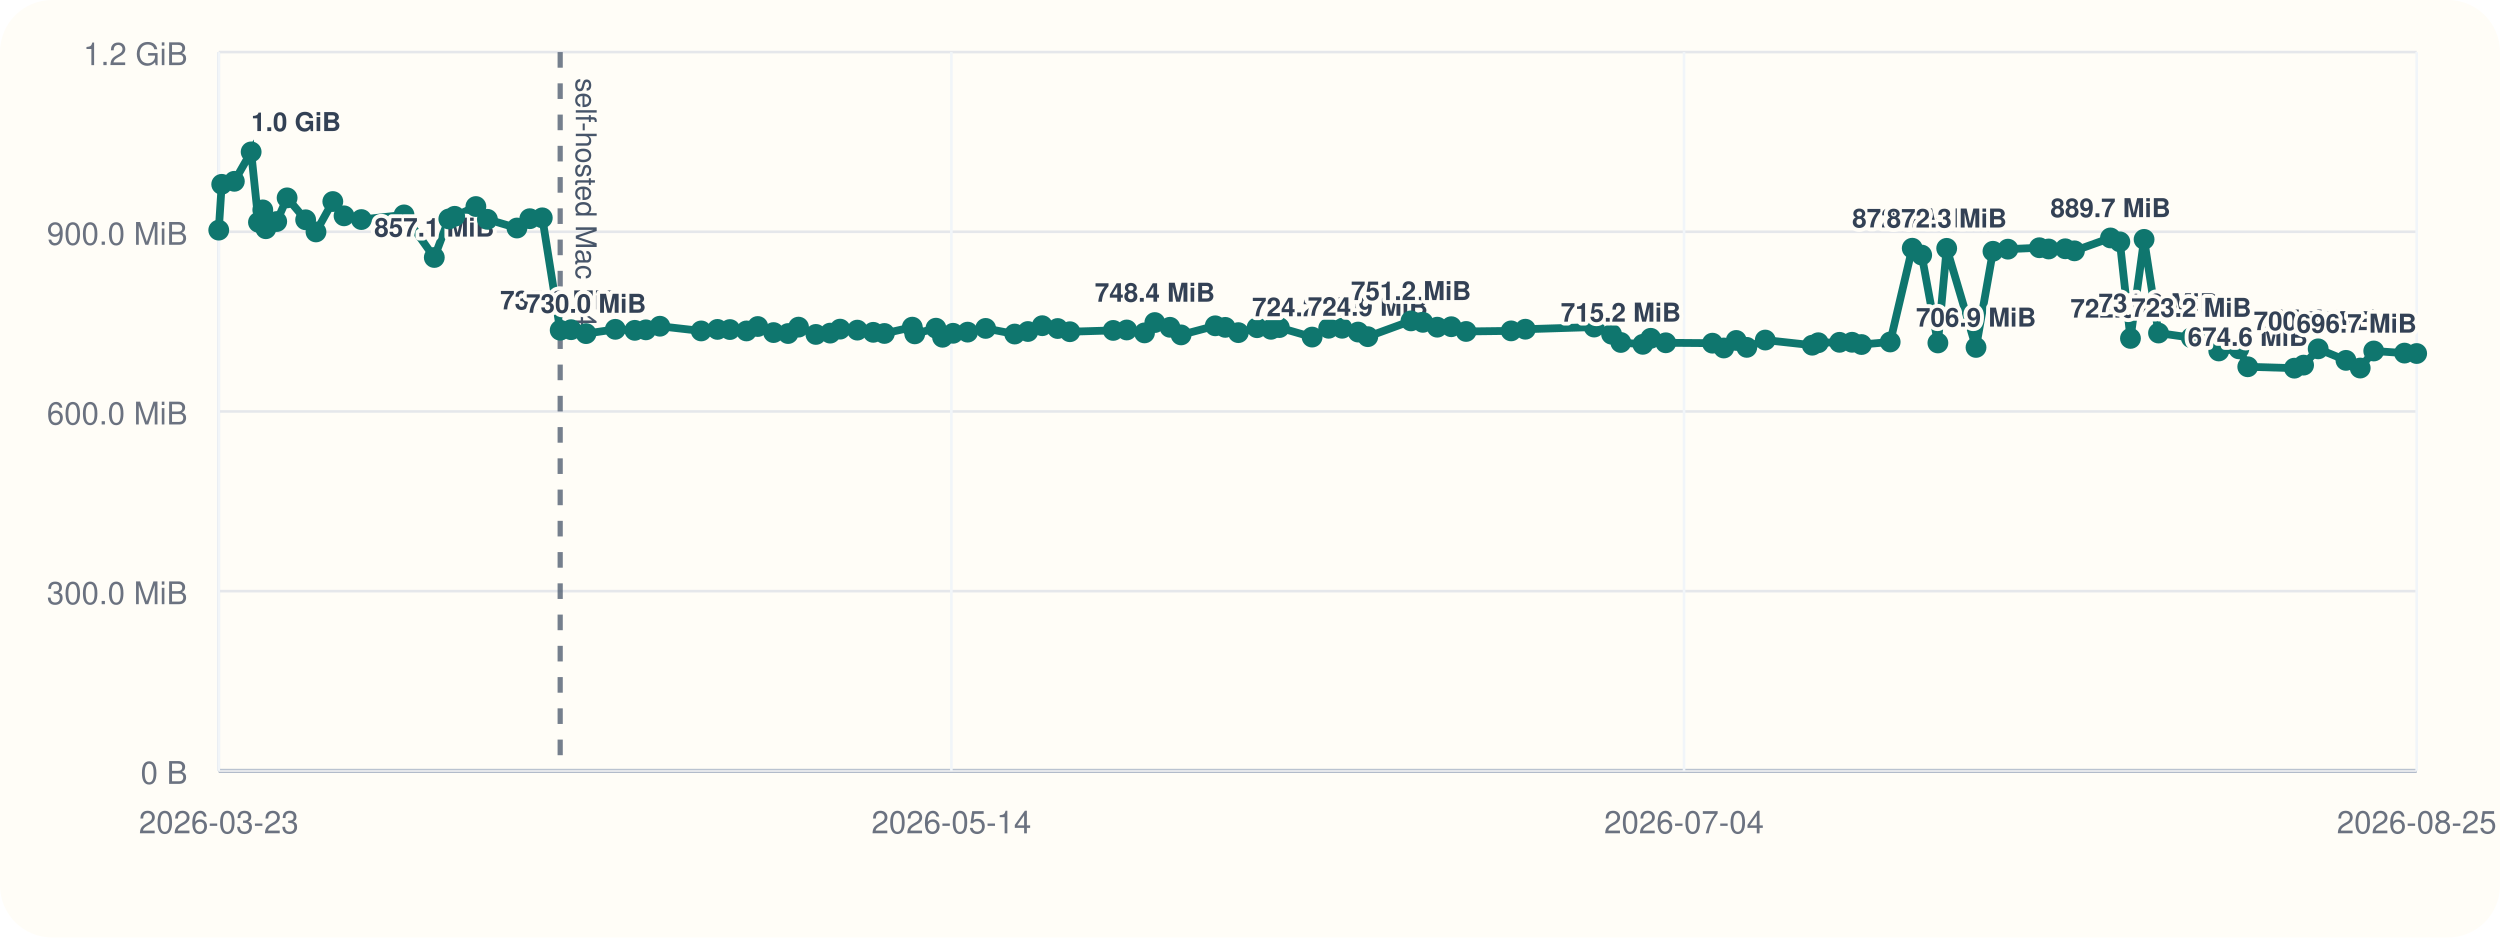
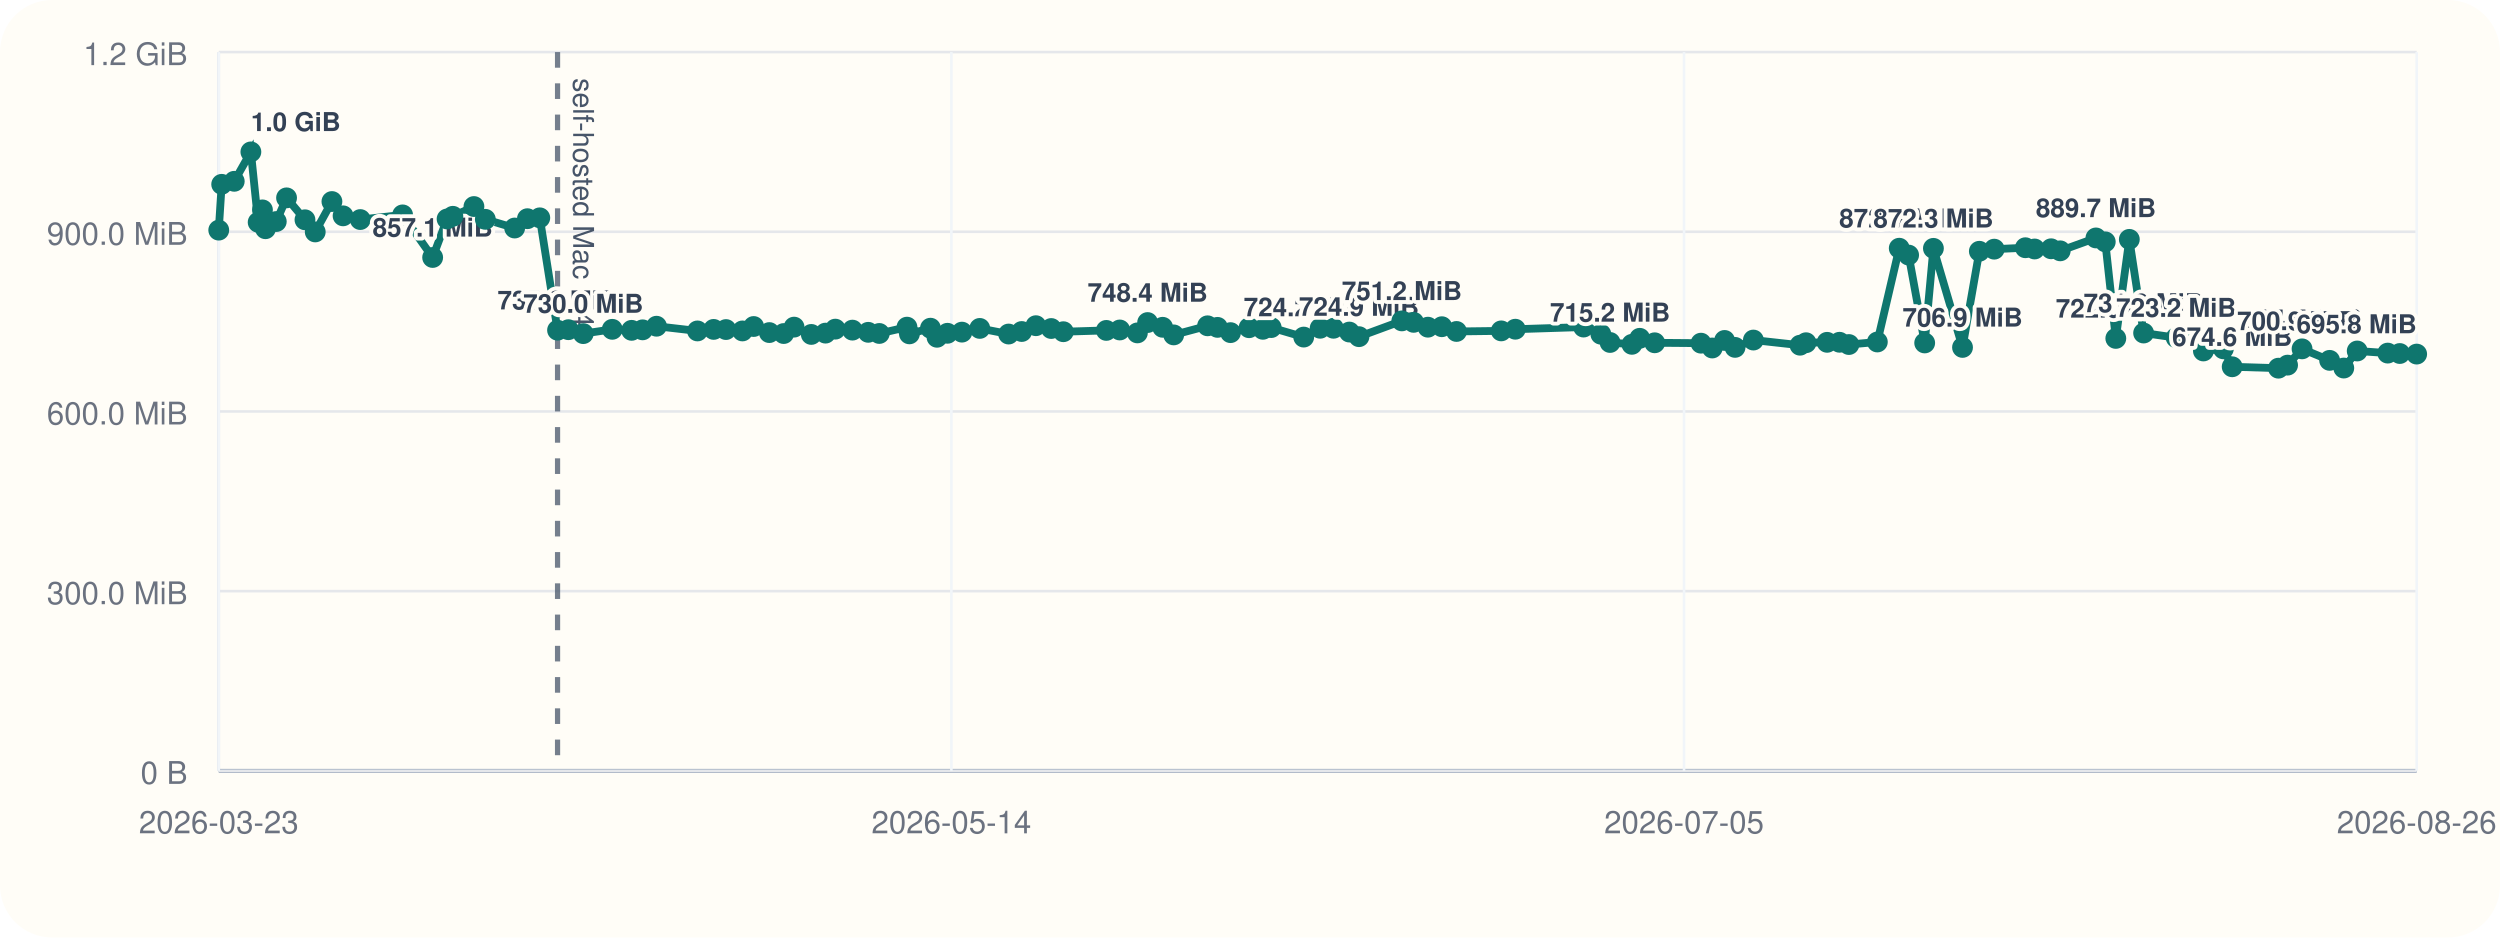
<svg xmlns="http://www.w3.org/2000/svg" viewBox="0 0 960 360">
  <rect width="960" height="360" rx="20" fill="#fffdf7" />
  <line x1="84" y1="296" x2="928" y2="296" stroke="#cbd5e1" stroke-width="1" />
  <line x1="84" y1="20" x2="84" y2="296" stroke="#cbd5e1" stroke-width="1" />
  <line x1="84" y1="296.00" x2="928" y2="296.00" stroke="#94a3b8" stroke-width="1.5" />
  <line x1="84" y1="296.00" x2="928" y2="296.00" stroke="#e5e7eb" stroke-width="1" />
  <text x="72" y="301.00" text-anchor="end" font-size="12" font-family="Helvetica, Arial, sans-serif" fill="#6b7280">0 B</text>
  <line x1="84" y1="227.00" x2="928" y2="227.00" stroke="#e5e7eb" stroke-width="1" />
  <text x="72" y="232.00" text-anchor="end" font-size="12" font-family="Helvetica, Arial, sans-serif" fill="#6b7280">300.0 MiB</text>
  <line x1="84" y1="158.00" x2="928" y2="158.00" stroke="#e5e7eb" stroke-width="1" />
  <text x="72" y="163.00" text-anchor="end" font-size="12" font-family="Helvetica, Arial, sans-serif" fill="#6b7280">600.0 MiB</text>
  <line x1="84" y1="89.00" x2="928" y2="89.00" stroke="#e5e7eb" stroke-width="1" />
  <text x="72" y="94.00" text-anchor="end" font-size="12" font-family="Helvetica, Arial, sans-serif" fill="#6b7280">900.0 MiB</text>
  <line x1="84" y1="20.00" x2="928" y2="20.00" stroke="#e5e7eb" stroke-width="1" />
  <text x="72" y="25.00" text-anchor="end" font-size="12" font-family="Helvetica, Arial, sans-serif" fill="#6b7280">1.2 GiB</text>
  <line x1="84.00" y1="20" x2="84.00" y2="296" stroke="#f1f5f9" stroke-width="1" />
  <text x="84.00" y="320" text-anchor="middle" font-size="12" font-family="Helvetica, Arial, sans-serif" fill="#6b7280">2026-03-23</text>
  <line x1="365.33" y1="20" x2="365.33" y2="296" stroke="#f1f5f9" stroke-width="1" />
  <text x="365.33" y="320" text-anchor="middle" font-size="12" font-family="Helvetica, Arial, sans-serif" fill="#6b7280">2026-05-14</text>
  <line x1="646.67" y1="20" x2="646.67" y2="296" stroke="#f1f5f9" stroke-width="1" />
-   <text x="646.67" y="320" text-anchor="middle" font-size="12" font-family="Helvetica, Arial, sans-serif" fill="#6b7280">2026-07-04</text>
+   <text x="646.67" y="320" text-anchor="middle" font-size="12" font-family="Helvetica, Arial, sans-serif" fill="#6b7280">2026-07-05</text>
  <line x1="928.00" y1="20" x2="928.00" y2="296" stroke="#f1f5f9" stroke-width="1" />
-   <text x="928.00" y="320" text-anchor="middle" font-size="12" font-family="Helvetica, Arial, sans-serif" fill="#6b7280">2026-08-25</text>
-   <line x1="215.11" y1="20" x2="215.11" y2="296" stroke="#475569" stroke-width="2" stroke-dasharray="6 6" opacity="0.75" />
-   <text x="221.11" y="30" transform="rotate(90 221.11 30)" font-size="11" font-family="Helvetica, Arial, sans-serif" fill="#475569">self-hosted Mac M4</text>
-   <polyline fill="none" stroke="#0f766e" stroke-width="3" points="84.00,88.37 85.14,70.78 89.99,69.62 96.44,58.33 99.25,85.36 100.91,80.60 102.08,87.83 106.26,85.07 110.25,75.98 117.37,84.40 121.34,89.06 127.80,77.39 132.11,82.88 138.77,84.31 155.15,82.52 166.77,98.87 172.35,84.08 174.60,83.06 182.74,79.31 187.17,84.22 198.51,87.56 203.44,83.98 208.24,83.65 215.11,126.80 219.31,126.60 225.05,128.11 236.28,126.46 243.76,126.85 248.02,126.66 253.40,125.27 269.26,127.08 275.51,126.49 280.29,126.55 286.65,127.08 290.99,125.38 297.05,127.71 302.62,128.08 306.64,125.62 313.30,128.42 318.79,127.92 322.59,126.39 329.22,126.77 335.33,127.61 339.61,128.05 350.32,125.63 351.27,128.20 359.41,126.03 361.94,129.51 365.99,127.98 371.58,127.54 378.49,126.11 389.65,128.27 394.73,127.30 400.22,125.07 406.15,126.15 410.84,127.38 427.47,126.88 432.67,126.71 439.49,127.83 443.45,123.86 449.26,125.68 453.54,128.60 466.65,125.11 470.49,125.71 475.53,127.73 482.70,125.84 488.06,126.45 491.27,125.79 503.85,129.44 510.20,126.05 515.37,126.05 521.51,127.51 525.24,129.28 541.82,123.22 546.39,123.78 551.91,125.64 557.30,125.46 562.98,127.28 580.27,127.06 585.73,126.42 612.15,125.59 618.84,128.33 622.39,131.51 630.84,132.22 633.88,129.91 639.66,131.63 657.58,131.78 661.94,133.63 666.71,130.73 670.77,133.39 677.86,130.58 695.90,132.56 698.23,131.61 706.38,131.45 711.19,131.43 714.82,132.30 725.83,131.32 734.30,95.32 737.93,97.95 744.15,131.69 747.53,95.37 758.79,133.41 765.30,96.49 771.05,95.68 783.12,95.13 786.68,95.61 793.06,95.53 796.59,96.32 810.42,91.37 814.02,92.87 818.10,129.95 823.33,91.92 828.87,127.88 841.45,129.67 847.56,128.54 852.01,134.77 859.72,133.95 863.14,140.84 881.04,141.38 884.58,140.21 890.18,133.96 900.85,138.38 906.32,141.33 911.52,134.78 923.33,135.59 928.00,135.75" />
+   <text x="928.00" y="320" text-anchor="middle" font-size="12" font-family="Helvetica, Arial, sans-serif" fill="#6b7280">2026-08-26</text>
+   <line x1="214.10" y1="20" x2="214.10" y2="296" stroke="#475569" stroke-width="2" stroke-dasharray="6 6" opacity="0.75" />
+   <text x="220.10" y="30" transform="rotate(90 220.10 30)" font-size="11" font-family="Helvetica, Arial, sans-serif" fill="#475569">self-hosted Mac M4</text>
+   <polyline fill="none" stroke="#0f766e" stroke-width="3" points="84.00,88.37 85.13,70.78 89.95,69.62 96.34,58.33 99.13,85.36 100.78,80.60 101.94,87.83 106.09,85.07 110.04,75.98 117.11,84.40 121.05,89.06 127.46,77.39 131.74,82.88 138.35,84.31 154.60,82.52 166.14,98.87 171.68,84.08 173.90,83.06 181.99,79.31 186.37,84.22 197.63,87.56 202.53,83.98 207.28,83.65 214.10,126.80 218.27,126.60 223.97,128.11 235.11,126.46 242.54,126.85 246.76,126.66 252.10,125.27 267.83,127.08 274.04,126.49 278.78,126.55 285.10,127.08 289.41,125.38 295.42,127.71 300.94,128.08 304.93,125.62 311.54,128.42 316.99,127.92 320.76,126.39 327.34,126.77 333.40,127.61 337.65,128.05 348.28,125.63 349.22,128.20 357.30,126.03 359.81,129.51 363.83,127.98 369.38,127.54 376.23,126.11 387.31,128.27 392.34,127.30 397.79,125.07 403.67,126.15 408.33,127.38 424.83,126.88 429.99,126.71 436.76,127.83 440.69,123.86 446.45,125.68 450.70,128.60 463.71,125.11 467.52,125.71 472.52,127.73 479.64,125.84 484.96,126.45 488.14,125.79 500.63,129.44 506.93,126.05 512.06,126.05 518.15,127.51 521.85,129.28 538.31,123.22 542.84,123.78 548.32,125.64 553.67,125.46 559.30,127.28 576.47,127.06 581.88,126.42 608.09,125.59 614.73,128.33 618.26,131.51 626.65,132.22 629.66,129.91 635.40,131.63 653.18,131.78 657.50,133.63 662.24,130.73 666.26,133.39 673.30,130.58 691.21,132.56 693.52,131.61 701.61,131.45 706.38,131.43 709.98,132.30 720.90,131.32 729.31,95.32 732.91,97.95 739.08,131.69 742.43,95.37 753.61,133.41 760.07,96.49 765.78,95.68 777.75,95.13 781.29,95.61 787.62,95.53 791.12,96.32 804.84,91.37 808.42,92.87 812.47,129.95 817.66,91.92 823.15,127.88 835.64,129.67 841.70,128.54 846.11,134.77 853.77,133.95 857.16,140.84 874.92,141.38 878.43,140.21 883.99,133.96 894.58,138.38 900.01,141.33 905.17,134.78 916.89,135.59 921.52,135.75 928.00,135.97" />
  <circle cx="84.00" cy="88.37" r="4" fill="#0f766e" />
-   <circle cx="85.14" cy="70.78" r="4" fill="#0f766e" />
-   <circle cx="89.99" cy="69.62" r="4" fill="#0f766e" />
-   <circle cx="96.44" cy="58.33" r="4" fill="#0f766e" />
-   <text x="96.44" y="50.33" text-anchor="start" font-size="10" font-family="Helvetica, Arial, sans-serif" font-weight="600" paint-order="stroke" stroke="#fffdf7" stroke-width="3" stroke-linejoin="round" fill="#334155">1.0 GiB</text>
-   <circle cx="99.25" cy="85.36" r="4" fill="#0f766e" />
-   <circle cx="100.91" cy="80.60" r="4" fill="#0f766e" />
-   <circle cx="102.08" cy="87.83" r="4" fill="#0f766e" />
-   <circle cx="106.26" cy="85.07" r="4" fill="#0f766e" />
-   <circle cx="110.25" cy="75.98" r="4" fill="#0f766e" />
-   <circle cx="117.37" cy="84.40" r="4" fill="#0f766e" />
-   <circle cx="121.34" cy="89.06" r="4" fill="#0f766e" />
-   <circle cx="127.80" cy="77.39" r="4" fill="#0f766e" />
-   <circle cx="132.11" cy="82.88" r="4" fill="#0f766e" />
-   <circle cx="138.77" cy="84.31" r="4" fill="#0f766e" />
-   <circle cx="155.15" cy="82.52" r="4" fill="#0f766e" />
-   <circle cx="166.77" cy="98.87" r="4" fill="#0f766e" />
-   <text x="166.77" y="90.87" text-anchor="middle" font-size="10" font-family="Helvetica, Arial, sans-serif" font-weight="600" paint-order="stroke" stroke="#fffdf7" stroke-width="3" stroke-linejoin="round" fill="#334155">857.1 MiB</text>
-   <circle cx="172.35" cy="84.08" r="4" fill="#0f766e" />
-   <circle cx="174.60" cy="83.06" r="4" fill="#0f766e" />
-   <circle cx="182.74" cy="79.31" r="4" fill="#0f766e" />
-   <circle cx="187.17" cy="84.22" r="4" fill="#0f766e" />
-   <circle cx="198.51" cy="87.56" r="4" fill="#0f766e" />
-   <circle cx="203.44" cy="83.98" r="4" fill="#0f766e" />
-   <circle cx="208.24" cy="83.65" r="4" fill="#0f766e" />
-   <circle cx="215.11" cy="126.80" r="4" fill="#0f766e" />
-   <text x="215.11" y="118.80" text-anchor="middle" font-size="10" font-family="Helvetica, Arial, sans-serif" font-weight="600" paint-order="stroke" stroke="#fffdf7" stroke-width="3" stroke-linejoin="round" fill="#334155">735.6 MiB</text>
-   <circle cx="219.31" cy="126.60" r="4" fill="#0f766e" />
-   <circle cx="225.05" cy="128.11" r="4" fill="#0f766e" />
-   <text x="225.05" y="120.11" text-anchor="middle" font-size="10" font-family="Helvetica, Arial, sans-serif" font-weight="600" paint-order="stroke" stroke="#fffdf7" stroke-width="3" stroke-linejoin="round" fill="#334155">730.0 MiB</text>
-   <circle cx="236.28" cy="126.46" r="4" fill="#0f766e" />
-   <circle cx="243.76" cy="126.85" r="4" fill="#0f766e" />
-   <circle cx="248.02" cy="126.66" r="4" fill="#0f766e" />
-   <circle cx="253.40" cy="125.27" r="4" fill="#0f766e" />
-   <circle cx="269.26" cy="127.08" r="4" fill="#0f766e" />
-   <circle cx="275.51" cy="126.49" r="4" fill="#0f766e" />
-   <circle cx="280.29" cy="126.55" r="4" fill="#0f766e" />
-   <circle cx="286.65" cy="127.08" r="4" fill="#0f766e" />
-   <circle cx="290.99" cy="125.38" r="4" fill="#0f766e" />
-   <circle cx="297.05" cy="127.71" r="4" fill="#0f766e" />
-   <circle cx="302.62" cy="128.08" r="4" fill="#0f766e" />
-   <circle cx="306.64" cy="125.62" r="4" fill="#0f766e" />
-   <circle cx="313.30" cy="128.42" r="4" fill="#0f766e" />
-   <circle cx="318.79" cy="127.92" r="4" fill="#0f766e" />
-   <circle cx="322.59" cy="126.39" r="4" fill="#0f766e" />
-   <circle cx="329.22" cy="126.77" r="4" fill="#0f766e" />
-   <circle cx="335.33" cy="127.61" r="4" fill="#0f766e" />
-   <circle cx="339.61" cy="128.05" r="4" fill="#0f766e" />
-   <circle cx="350.32" cy="125.63" r="4" fill="#0f766e" />
-   <circle cx="351.27" cy="128.20" r="4" fill="#0f766e" />
-   <circle cx="359.41" cy="126.03" r="4" fill="#0f766e" />
-   <circle cx="361.94" cy="129.51" r="4" fill="#0f766e" />
-   <circle cx="365.99" cy="127.98" r="4" fill="#0f766e" />
-   <circle cx="371.58" cy="127.54" r="4" fill="#0f766e" />
-   <circle cx="378.49" cy="126.11" r="4" fill="#0f766e" />
-   <circle cx="389.65" cy="128.27" r="4" fill="#0f766e" />
-   <circle cx="394.73" cy="127.30" r="4" fill="#0f766e" />
-   <circle cx="400.22" cy="125.07" r="4" fill="#0f766e" />
-   <circle cx="406.15" cy="126.15" r="4" fill="#0f766e" />
-   <circle cx="410.84" cy="127.38" r="4" fill="#0f766e" />
-   <circle cx="427.47" cy="126.88" r="4" fill="#0f766e" />
-   <circle cx="432.67" cy="126.71" r="4" fill="#0f766e" />
-   <circle cx="439.49" cy="127.83" r="4" fill="#0f766e" />
-   <circle cx="443.45" cy="123.86" r="4" fill="#0f766e" />
-   <text x="443.45" y="115.86" text-anchor="middle" font-size="10" font-family="Helvetica, Arial, sans-serif" font-weight="600" paint-order="stroke" stroke="#fffdf7" stroke-width="3" stroke-linejoin="round" fill="#334155">748.4 MiB</text>
-   <circle cx="449.26" cy="125.68" r="4" fill="#0f766e" />
-   <circle cx="453.54" cy="128.60" r="4" fill="#0f766e" />
-   <circle cx="466.65" cy="125.11" r="4" fill="#0f766e" />
-   <circle cx="470.49" cy="125.71" r="4" fill="#0f766e" />
-   <circle cx="475.53" cy="127.73" r="4" fill="#0f766e" />
-   <circle cx="482.70" cy="125.84" r="4" fill="#0f766e" />
-   <circle cx="488.06" cy="126.45" r="4" fill="#0f766e" />
-   <circle cx="491.27" cy="125.79" r="4" fill="#0f766e" />
-   <circle cx="503.85" cy="129.44" r="4" fill="#0f766e" />
-   <text x="503.85" y="121.44" text-anchor="middle" font-size="10" font-family="Helvetica, Arial, sans-serif" font-weight="600" paint-order="stroke" stroke="#fffdf7" stroke-width="3" stroke-linejoin="round" fill="#334155">724.2 MiB</text>
-   <circle cx="510.20" cy="126.05" r="4" fill="#0f766e" />
-   <circle cx="515.37" cy="126.05" r="4" fill="#0f766e" />
-   <circle cx="521.51" cy="127.51" r="4" fill="#0f766e" />
-   <circle cx="525.24" cy="129.28" r="4" fill="#0f766e" />
-   <text x="525.24" y="121.28" text-anchor="middle" font-size="10" font-family="Helvetica, Arial, sans-serif" font-weight="600" paint-order="stroke" stroke="#fffdf7" stroke-width="3" stroke-linejoin="round" fill="#334155">724.9 MiB</text>
-   <circle cx="541.82" cy="123.22" r="4" fill="#0f766e" />
-   <text x="541.82" y="115.22" text-anchor="middle" font-size="10" font-family="Helvetica, Arial, sans-serif" font-weight="600" paint-order="stroke" stroke="#fffdf7" stroke-width="3" stroke-linejoin="round" fill="#334155">751.2 MiB</text>
-   <circle cx="546.39" cy="123.78" r="4" fill="#0f766e" />
-   <circle cx="551.91" cy="125.64" r="4" fill="#0f766e" />
-   <circle cx="557.30" cy="125.46" r="4" fill="#0f766e" />
-   <circle cx="562.98" cy="127.28" r="4" fill="#0f766e" />
-   <circle cx="580.27" cy="127.06" r="4" fill="#0f766e" />
-   <circle cx="585.73" cy="126.42" r="4" fill="#0f766e" />
-   <circle cx="612.15" cy="125.59" r="4" fill="#0f766e" />
-   <circle cx="618.84" cy="128.33" r="4" fill="#0f766e" />
-   <circle cx="622.39" cy="131.51" r="4" fill="#0f766e" />
-   <text x="622.39" y="123.51" text-anchor="middle" font-size="10" font-family="Helvetica, Arial, sans-serif" font-weight="600" paint-order="stroke" stroke="#fffdf7" stroke-width="3" stroke-linejoin="round" fill="#334155">715.2 MiB</text>
-   <circle cx="630.84" cy="132.22" r="4" fill="#0f766e" />
-   <circle cx="633.88" cy="129.91" r="4" fill="#0f766e" />
-   <circle cx="639.66" cy="131.63" r="4" fill="#0f766e" />
-   <circle cx="657.58" cy="131.78" r="4" fill="#0f766e" />
-   <circle cx="661.94" cy="133.63" r="4" fill="#0f766e" />
-   <circle cx="666.71" cy="130.73" r="4" fill="#0f766e" />
-   <circle cx="670.77" cy="133.39" r="4" fill="#0f766e" />
-   <circle cx="677.86" cy="130.58" r="4" fill="#0f766e" />
-   <circle cx="695.90" cy="132.56" r="4" fill="#0f766e" />
-   <circle cx="698.23" cy="131.61" r="4" fill="#0f766e" />
-   <circle cx="706.38" cy="131.45" r="4" fill="#0f766e" />
-   <circle cx="711.19" cy="131.43" r="4" fill="#0f766e" />
-   <circle cx="714.82" cy="132.30" r="4" fill="#0f766e" />
-   <circle cx="725.83" cy="131.32" r="4" fill="#0f766e" />
-   <circle cx="734.30" cy="95.32" r="4" fill="#0f766e" />
-   <text x="734.30" y="87.32" text-anchor="middle" font-size="10" font-family="Helvetica, Arial, sans-serif" font-weight="600" paint-order="stroke" stroke="#fffdf7" stroke-width="3" stroke-linejoin="round" fill="#334155">872.5 MiB</text>
-   <circle cx="737.93" cy="97.95" r="4" fill="#0f766e" />
-   <circle cx="744.15" cy="131.69" r="4" fill="#0f766e" />
-   <circle cx="747.53" cy="95.37" r="4" fill="#0f766e" />
-   <text x="747.53" y="87.37" text-anchor="middle" font-size="10" font-family="Helvetica, Arial, sans-serif" font-weight="600" paint-order="stroke" stroke="#fffdf7" stroke-width="3" stroke-linejoin="round" fill="#334155">872.3 MiB</text>
-   <circle cx="758.79" cy="133.41" r="4" fill="#0f766e" />
-   <text x="758.79" y="125.41" text-anchor="middle" font-size="10" font-family="Helvetica, Arial, sans-serif" font-weight="600" paint-order="stroke" stroke="#fffdf7" stroke-width="3" stroke-linejoin="round" fill="#334155">706.9 MiB</text>
-   <circle cx="765.30" cy="96.49" r="4" fill="#0f766e" />
-   <circle cx="771.05" cy="95.68" r="4" fill="#0f766e" />
-   <circle cx="783.12" cy="95.13" r="4" fill="#0f766e" />
-   <circle cx="786.68" cy="95.61" r="4" fill="#0f766e" />
-   <circle cx="793.06" cy="95.53" r="4" fill="#0f766e" />
-   <circle cx="796.59" cy="96.32" r="4" fill="#0f766e" />
-   <circle cx="810.42" cy="91.37" r="4" fill="#0f766e" />
-   <text x="810.42" y="83.37" text-anchor="middle" font-size="10" font-family="Helvetica, Arial, sans-serif" font-weight="600" paint-order="stroke" stroke="#fffdf7" stroke-width="3" stroke-linejoin="round" fill="#334155">889.7 MiB</text>
-   <circle cx="814.02" cy="92.87" r="4" fill="#0f766e" />
-   <circle cx="818.10" cy="129.95" r="4" fill="#0f766e" />
-   <text x="818.10" y="121.95" text-anchor="middle" font-size="10" font-family="Helvetica, Arial, sans-serif" font-weight="600" paint-order="stroke" stroke="#fffdf7" stroke-width="3" stroke-linejoin="round" fill="#334155">722.0 MiB</text>
-   <circle cx="823.33" cy="91.92" r="4" fill="#0f766e" />
-   <circle cx="828.87" cy="127.88" r="4" fill="#0f766e" />
-   <text x="828.87" y="119.88" text-anchor="middle" font-size="10" font-family="Helvetica, Arial, sans-serif" font-weight="600" paint-order="stroke" stroke="#fffdf7" stroke-width="3" stroke-linejoin="round" fill="#334155">731.0 MiB</text>
-   <circle cx="841.45" cy="129.67" r="4" fill="#0f766e" />
-   <text x="841.45" y="121.67" text-anchor="middle" font-size="10" font-family="Helvetica, Arial, sans-serif" font-weight="600" paint-order="stroke" stroke="#fffdf7" stroke-width="3" stroke-linejoin="round" fill="#334155">723.2 MiB</text>
-   <circle cx="847.56" cy="128.54" r="4" fill="#0f766e" />
-   <circle cx="852.01" cy="134.77" r="4" fill="#0f766e" />
-   <circle cx="859.72" cy="133.95" r="4" fill="#0f766e" />
-   <circle cx="863.14" cy="140.84" r="4" fill="#0f766e" />
-   <text x="863.14" y="132.84" text-anchor="middle" font-size="10" font-family="Helvetica, Arial, sans-serif" font-weight="600" paint-order="stroke" stroke="#fffdf7" stroke-width="3" stroke-linejoin="round" fill="#334155">674.6 MiB</text>
-   <circle cx="881.04" cy="141.38" r="4" fill="#0f766e" />
-   <circle cx="884.58" cy="140.21" r="4" fill="#0f766e" />
-   <circle cx="890.18" cy="133.96" r="4" fill="#0f766e" />
-   <text x="890.18" y="125.96" text-anchor="middle" font-size="10" font-family="Helvetica, Arial, sans-serif" font-weight="600" paint-order="stroke" stroke="#fffdf7" stroke-width="3" stroke-linejoin="round" fill="#334155">704.5 MiB</text>
-   <circle cx="900.85" cy="138.38" r="4" fill="#0f766e" />
-   <circle cx="906.32" cy="141.33" r="4" fill="#0f766e" />
-   <circle cx="911.52" cy="134.78" r="4" fill="#0f766e" />
-   <text x="911.52" y="126.78" text-anchor="end" font-size="10" font-family="Helvetica, Arial, sans-serif" font-weight="600" paint-order="stroke" stroke="#fffdf7" stroke-width="3" stroke-linejoin="round" fill="#334155">700.9 MiB</text>
-   <circle cx="923.33" cy="135.59" r="4" fill="#0f766e" />
-   <circle cx="928.00" cy="135.75" r="4" fill="#0f766e" />
-   <text x="928.00" y="127.75" text-anchor="end" font-size="10" font-family="Helvetica, Arial, sans-serif" font-weight="600" paint-order="stroke" stroke="#fffdf7" stroke-width="3" stroke-linejoin="round" fill="#334155">696.7 MiB</text>
+   <circle cx="85.13" cy="70.78" r="4" fill="#0f766e" />
+   <circle cx="89.95" cy="69.62" r="4" fill="#0f766e" />
+   <circle cx="96.34" cy="58.33" r="4" fill="#0f766e" />
+   <text x="96.34" y="50.33" text-anchor="start" font-size="10" font-family="Helvetica, Arial, sans-serif" font-weight="600" paint-order="stroke" stroke="#fffdf7" stroke-width="3" stroke-linejoin="round" fill="#334155">1.0 GiB</text>
+   <circle cx="99.13" cy="85.36" r="4" fill="#0f766e" />
+   <circle cx="100.78" cy="80.60" r="4" fill="#0f766e" />
+   <circle cx="101.94" cy="87.83" r="4" fill="#0f766e" />
+   <circle cx="106.09" cy="85.07" r="4" fill="#0f766e" />
+   <circle cx="110.04" cy="75.98" r="4" fill="#0f766e" />
+   <circle cx="117.11" cy="84.40" r="4" fill="#0f766e" />
+   <circle cx="121.05" cy="89.06" r="4" fill="#0f766e" />
+   <circle cx="127.46" cy="77.39" r="4" fill="#0f766e" />
+   <circle cx="131.74" cy="82.88" r="4" fill="#0f766e" />
+   <circle cx="138.35" cy="84.31" r="4" fill="#0f766e" />
+   <circle cx="154.60" cy="82.52" r="4" fill="#0f766e" />
+   <circle cx="166.14" cy="98.87" r="4" fill="#0f766e" />
+   <text x="166.14" y="90.87" text-anchor="middle" font-size="10" font-family="Helvetica, Arial, sans-serif" font-weight="600" paint-order="stroke" stroke="#fffdf7" stroke-width="3" stroke-linejoin="round" fill="#334155">857.1 MiB</text>
+   <circle cx="171.68" cy="84.08" r="4" fill="#0f766e" />
+   <circle cx="173.90" cy="83.06" r="4" fill="#0f766e" />
+   <circle cx="181.99" cy="79.31" r="4" fill="#0f766e" />
+   <circle cx="186.37" cy="84.22" r="4" fill="#0f766e" />
+   <circle cx="197.63" cy="87.56" r="4" fill="#0f766e" />
+   <circle cx="202.53" cy="83.98" r="4" fill="#0f766e" />
+   <circle cx="207.28" cy="83.65" r="4" fill="#0f766e" />
+   <circle cx="214.10" cy="126.80" r="4" fill="#0f766e" />
+   <text x="214.10" y="118.80" text-anchor="middle" font-size="10" font-family="Helvetica, Arial, sans-serif" font-weight="600" paint-order="stroke" stroke="#fffdf7" stroke-width="3" stroke-linejoin="round" fill="#334155">735.6 MiB</text>
+   <circle cx="218.27" cy="126.60" r="4" fill="#0f766e" />
+   <circle cx="223.97" cy="128.11" r="4" fill="#0f766e" />
+   <text x="223.97" y="120.11" text-anchor="middle" font-size="10" font-family="Helvetica, Arial, sans-serif" font-weight="600" paint-order="stroke" stroke="#fffdf7" stroke-width="3" stroke-linejoin="round" fill="#334155">730.0 MiB</text>
+   <circle cx="235.11" cy="126.46" r="4" fill="#0f766e" />
+   <circle cx="242.54" cy="126.85" r="4" fill="#0f766e" />
+   <circle cx="246.76" cy="126.66" r="4" fill="#0f766e" />
+   <circle cx="252.10" cy="125.27" r="4" fill="#0f766e" />
+   <circle cx="267.83" cy="127.08" r="4" fill="#0f766e" />
+   <circle cx="274.04" cy="126.49" r="4" fill="#0f766e" />
+   <circle cx="278.78" cy="126.55" r="4" fill="#0f766e" />
+   <circle cx="285.10" cy="127.08" r="4" fill="#0f766e" />
+   <circle cx="289.41" cy="125.38" r="4" fill="#0f766e" />
+   <circle cx="295.42" cy="127.71" r="4" fill="#0f766e" />
+   <circle cx="300.94" cy="128.08" r="4" fill="#0f766e" />
+   <circle cx="304.93" cy="125.62" r="4" fill="#0f766e" />
+   <circle cx="311.54" cy="128.42" r="4" fill="#0f766e" />
+   <circle cx="316.99" cy="127.92" r="4" fill="#0f766e" />
+   <circle cx="320.76" cy="126.39" r="4" fill="#0f766e" />
+   <circle cx="327.34" cy="126.77" r="4" fill="#0f766e" />
+   <circle cx="333.40" cy="127.61" r="4" fill="#0f766e" />
+   <circle cx="337.65" cy="128.05" r="4" fill="#0f766e" />
+   <circle cx="348.28" cy="125.63" r="4" fill="#0f766e" />
+   <circle cx="349.22" cy="128.20" r="4" fill="#0f766e" />
+   <circle cx="357.30" cy="126.03" r="4" fill="#0f766e" />
+   <circle cx="359.81" cy="129.51" r="4" fill="#0f766e" />
+   <circle cx="363.83" cy="127.98" r="4" fill="#0f766e" />
+   <circle cx="369.38" cy="127.54" r="4" fill="#0f766e" />
+   <circle cx="376.23" cy="126.11" r="4" fill="#0f766e" />
+   <circle cx="387.31" cy="128.27" r="4" fill="#0f766e" />
+   <circle cx="392.34" cy="127.30" r="4" fill="#0f766e" />
+   <circle cx="397.79" cy="125.07" r="4" fill="#0f766e" />
+   <circle cx="403.67" cy="126.15" r="4" fill="#0f766e" />
+   <circle cx="408.33" cy="127.38" r="4" fill="#0f766e" />
+   <circle cx="424.83" cy="126.88" r="4" fill="#0f766e" />
+   <circle cx="429.99" cy="126.71" r="4" fill="#0f766e" />
+   <circle cx="436.76" cy="127.83" r="4" fill="#0f766e" />
+   <circle cx="440.69" cy="123.86" r="4" fill="#0f766e" />
+   <text x="440.69" y="115.86" text-anchor="middle" font-size="10" font-family="Helvetica, Arial, sans-serif" font-weight="600" paint-order="stroke" stroke="#fffdf7" stroke-width="3" stroke-linejoin="round" fill="#334155">748.4 MiB</text>
+   <circle cx="446.45" cy="125.68" r="4" fill="#0f766e" />
+   <circle cx="450.70" cy="128.60" r="4" fill="#0f766e" />
+   <circle cx="463.71" cy="125.11" r="4" fill="#0f766e" />
+   <circle cx="467.52" cy="125.71" r="4" fill="#0f766e" />
+   <circle cx="472.52" cy="127.73" r="4" fill="#0f766e" />
+   <circle cx="479.64" cy="125.84" r="4" fill="#0f766e" />
+   <circle cx="484.96" cy="126.45" r="4" fill="#0f766e" />
+   <circle cx="488.14" cy="125.79" r="4" fill="#0f766e" />
+   <circle cx="500.63" cy="129.44" r="4" fill="#0f766e" />
+   <text x="500.63" y="121.44" text-anchor="middle" font-size="10" font-family="Helvetica, Arial, sans-serif" font-weight="600" paint-order="stroke" stroke="#fffdf7" stroke-width="3" stroke-linejoin="round" fill="#334155">724.2 MiB</text>
+   <circle cx="506.93" cy="126.05" r="4" fill="#0f766e" />
+   <circle cx="512.06" cy="126.05" r="4" fill="#0f766e" />
+   <circle cx="518.15" cy="127.51" r="4" fill="#0f766e" />
+   <circle cx="521.85" cy="129.28" r="4" fill="#0f766e" />
+   <text x="521.85" y="121.28" text-anchor="middle" font-size="10" font-family="Helvetica, Arial, sans-serif" font-weight="600" paint-order="stroke" stroke="#fffdf7" stroke-width="3" stroke-linejoin="round" fill="#334155">724.9 MiB</text>
+   <circle cx="538.31" cy="123.22" r="4" fill="#0f766e" />
+   <text x="538.31" y="115.22" text-anchor="middle" font-size="10" font-family="Helvetica, Arial, sans-serif" font-weight="600" paint-order="stroke" stroke="#fffdf7" stroke-width="3" stroke-linejoin="round" fill="#334155">751.2 MiB</text>
+   <circle cx="542.84" cy="123.78" r="4" fill="#0f766e" />
+   <circle cx="548.32" cy="125.64" r="4" fill="#0f766e" />
+   <circle cx="553.67" cy="125.46" r="4" fill="#0f766e" />
+   <circle cx="559.30" cy="127.28" r="4" fill="#0f766e" />
+   <circle cx="576.47" cy="127.06" r="4" fill="#0f766e" />
+   <circle cx="581.88" cy="126.42" r="4" fill="#0f766e" />
+   <circle cx="608.09" cy="125.59" r="4" fill="#0f766e" />
+   <circle cx="614.73" cy="128.33" r="4" fill="#0f766e" />
+   <circle cx="618.26" cy="131.51" r="4" fill="#0f766e" />
+   <text x="618.26" y="123.51" text-anchor="middle" font-size="10" font-family="Helvetica, Arial, sans-serif" font-weight="600" paint-order="stroke" stroke="#fffdf7" stroke-width="3" stroke-linejoin="round" fill="#334155">715.2 MiB</text>
+   <circle cx="626.65" cy="132.22" r="4" fill="#0f766e" />
+   <circle cx="629.66" cy="129.91" r="4" fill="#0f766e" />
+   <circle cx="635.40" cy="131.63" r="4" fill="#0f766e" />
+   <circle cx="653.18" cy="131.78" r="4" fill="#0f766e" />
+   <circle cx="657.50" cy="133.63" r="4" fill="#0f766e" />
+   <circle cx="662.24" cy="130.73" r="4" fill="#0f766e" />
+   <circle cx="666.26" cy="133.39" r="4" fill="#0f766e" />
+   <circle cx="673.30" cy="130.58" r="4" fill="#0f766e" />
+   <circle cx="691.21" cy="132.56" r="4" fill="#0f766e" />
+   <circle cx="693.52" cy="131.61" r="4" fill="#0f766e" />
+   <circle cx="701.61" cy="131.45" r="4" fill="#0f766e" />
+   <circle cx="706.38" cy="131.43" r="4" fill="#0f766e" />
+   <circle cx="709.98" cy="132.30" r="4" fill="#0f766e" />
+   <circle cx="720.90" cy="131.32" r="4" fill="#0f766e" />
+   <circle cx="729.31" cy="95.32" r="4" fill="#0f766e" />
+   <text x="729.31" y="87.32" text-anchor="middle" font-size="10" font-family="Helvetica, Arial, sans-serif" font-weight="600" paint-order="stroke" stroke="#fffdf7" stroke-width="3" stroke-linejoin="round" fill="#334155">872.5 MiB</text>
+   <circle cx="732.91" cy="97.95" r="4" fill="#0f766e" />
+   <circle cx="739.08" cy="131.69" r="4" fill="#0f766e" />
+   <circle cx="742.43" cy="95.37" r="4" fill="#0f766e" />
+   <text x="742.43" y="87.37" text-anchor="middle" font-size="10" font-family="Helvetica, Arial, sans-serif" font-weight="600" paint-order="stroke" stroke="#fffdf7" stroke-width="3" stroke-linejoin="round" fill="#334155">872.3 MiB</text>
+   <circle cx="753.61" cy="133.41" r="4" fill="#0f766e" />
+   <text x="753.61" y="125.41" text-anchor="middle" font-size="10" font-family="Helvetica, Arial, sans-serif" font-weight="600" paint-order="stroke" stroke="#fffdf7" stroke-width="3" stroke-linejoin="round" fill="#334155">706.9 MiB</text>
+   <circle cx="760.07" cy="96.49" r="4" fill="#0f766e" />
+   <circle cx="765.78" cy="95.68" r="4" fill="#0f766e" />
+   <circle cx="777.75" cy="95.13" r="4" fill="#0f766e" />
+   <circle cx="781.29" cy="95.61" r="4" fill="#0f766e" />
+   <circle cx="787.62" cy="95.53" r="4" fill="#0f766e" />
+   <circle cx="791.12" cy="96.32" r="4" fill="#0f766e" />
+   <circle cx="804.84" cy="91.37" r="4" fill="#0f766e" />
+   <text x="804.84" y="83.37" text-anchor="middle" font-size="10" font-family="Helvetica, Arial, sans-serif" font-weight="600" paint-order="stroke" stroke="#fffdf7" stroke-width="3" stroke-linejoin="round" fill="#334155">889.7 MiB</text>
+   <circle cx="808.42" cy="92.87" r="4" fill="#0f766e" />
+   <circle cx="812.47" cy="129.95" r="4" fill="#0f766e" />
+   <text x="812.47" y="121.95" text-anchor="middle" font-size="10" font-family="Helvetica, Arial, sans-serif" font-weight="600" paint-order="stroke" stroke="#fffdf7" stroke-width="3" stroke-linejoin="round" fill="#334155">722.0 MiB</text>
+   <circle cx="817.66" cy="91.92" r="4" fill="#0f766e" />
+   <circle cx="823.15" cy="127.88" r="4" fill="#0f766e" />
+   <text x="823.15" y="119.88" text-anchor="middle" font-size="10" font-family="Helvetica, Arial, sans-serif" font-weight="600" paint-order="stroke" stroke="#fffdf7" stroke-width="3" stroke-linejoin="round" fill="#334155">731.0 MiB</text>
+   <circle cx="835.64" cy="129.67" r="4" fill="#0f766e" />
+   <text x="835.64" y="121.67" text-anchor="middle" font-size="10" font-family="Helvetica, Arial, sans-serif" font-weight="600" paint-order="stroke" stroke="#fffdf7" stroke-width="3" stroke-linejoin="round" fill="#334155">723.2 MiB</text>
+   <circle cx="841.70" cy="128.54" r="4" fill="#0f766e" />
+   <circle cx="846.11" cy="134.77" r="4" fill="#0f766e" />
+   <circle cx="853.77" cy="133.95" r="4" fill="#0f766e" />
+   <circle cx="857.16" cy="140.84" r="4" fill="#0f766e" />
+   <text x="857.16" y="132.84" text-anchor="middle" font-size="10" font-family="Helvetica, Arial, sans-serif" font-weight="600" paint-order="stroke" stroke="#fffdf7" stroke-width="3" stroke-linejoin="round" fill="#334155">674.6 MiB</text>
+   <circle cx="874.92" cy="141.38" r="4" fill="#0f766e" />
+   <circle cx="878.43" cy="140.21" r="4" fill="#0f766e" />
+   <circle cx="883.99" cy="133.96" r="4" fill="#0f766e" />
+   <text x="883.99" y="125.96" text-anchor="middle" font-size="10" font-family="Helvetica, Arial, sans-serif" font-weight="600" paint-order="stroke" stroke="#fffdf7" stroke-width="3" stroke-linejoin="round" fill="#334155">704.5 MiB</text>
+   <circle cx="894.58" cy="138.38" r="4" fill="#0f766e" />
+   <circle cx="900.01" cy="141.33" r="4" fill="#0f766e" />
+   <circle cx="905.17" cy="134.78" r="4" fill="#0f766e" />
+   <text x="905.17" y="126.78" text-anchor="end" font-size="10" font-family="Helvetica, Arial, sans-serif" font-weight="600" paint-order="stroke" stroke="#fffdf7" stroke-width="3" stroke-linejoin="round" fill="#334155">700.9 MiB</text>
+   <circle cx="916.89" cy="135.59" r="4" fill="#0f766e" />
+   <circle cx="921.52" cy="135.75" r="4" fill="#0f766e" />
+   <circle cx="928.00" cy="135.97" r="4" fill="#0f766e" />
+   <text x="928.00" y="127.97" text-anchor="end" font-size="10" font-family="Helvetica, Arial, sans-serif" font-weight="600" paint-order="stroke" stroke="#fffdf7" stroke-width="3" stroke-linejoin="round" fill="#334155">695.8 MiB</text>
</svg>
